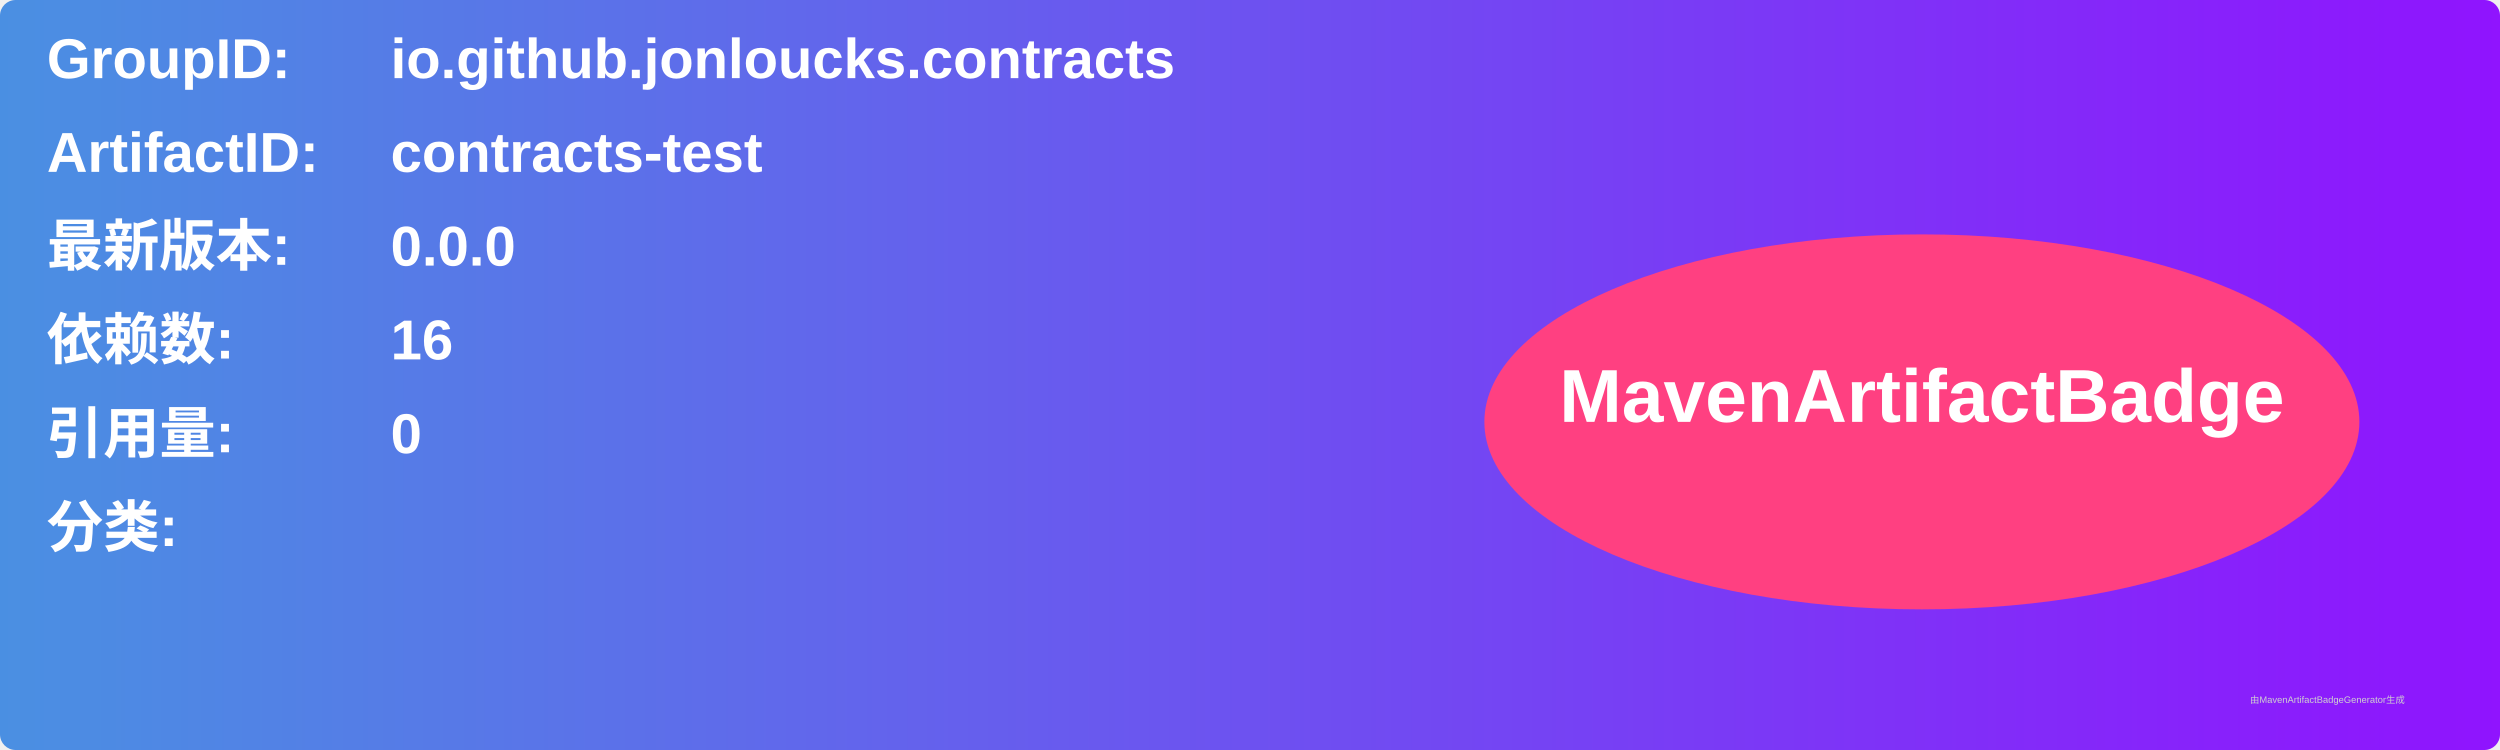
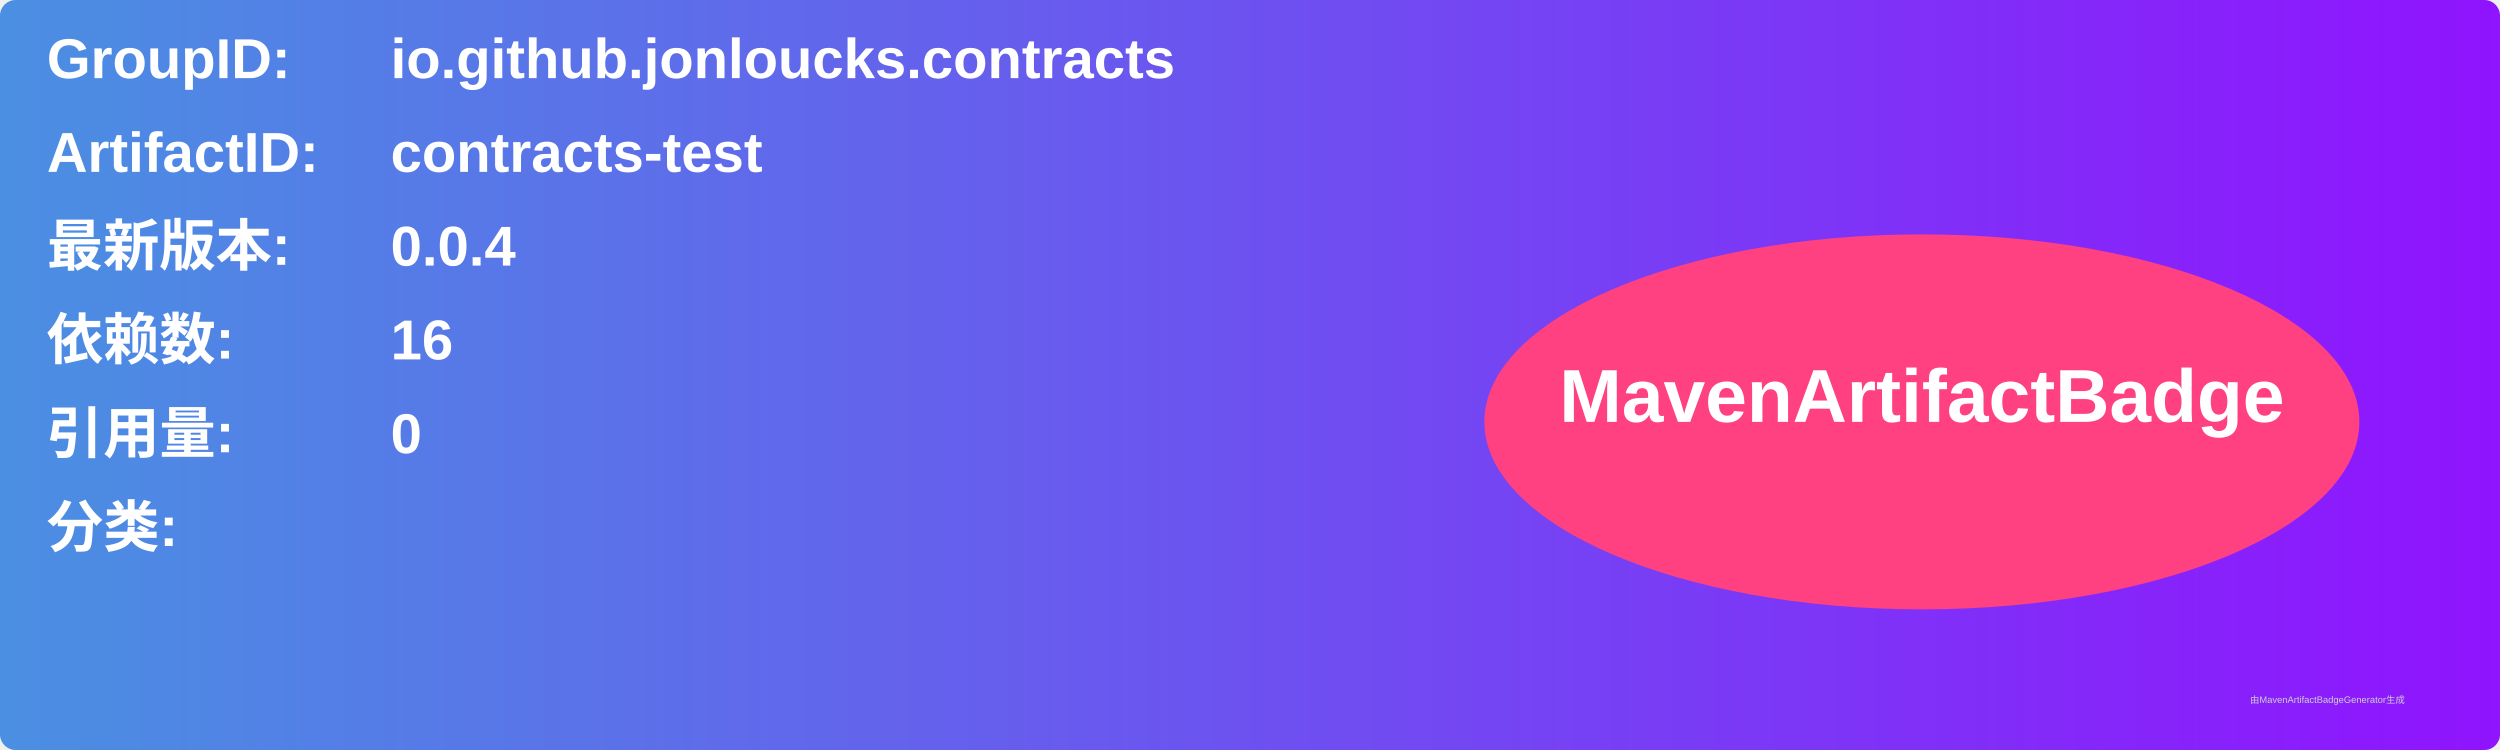
<svg xmlns="http://www.w3.org/2000/svg" width="800" height="240" viewBox="0 0 800 240">
  <linearGradient id="grad" x1="0%" y1="0%" x2="100%" y2="0%">
    <stop offset="0%" stop-color="#4a90e2" />
    <stop offset="100%" stop-color="#9013fe" />
  </linearGradient>
  <rect width="100%" height="100%" rx="5" ry="5" fill="url(#grad)" />
  <g transform="translate(15, 15)">
    <text x="0" y="10" font-family="Arial" font-size="18" fill="white" font-weight="bold" width="260">GroupID:</text>
    <text x="110" y="10" font-family="Arial" font-size="18" fill="white" font-weight="bold" width="460">io.github.jonloucks.contracts</text>
    <text x="0" y="40" font-family="Arial" font-size="18" fill="white" font-weight="bold" width="260">ArtifactID:</text>
    <text x="110" y="40" font-family="Arial" font-size="18" fill="white" font-weight="bold" width="460">contracts-test</text>
    <text x="0" y="70" font-family="Arial" font-size="18" fill="white" font-weight="bold">最新版本:</text>
    <text x="110" y="70" font-family="Arial" font-size="18" fill="white" font-weight="bold">
-       <tspan font-weight="bold">0.0.0</tspan>
+       <tspan font-weight="bold">0.0.4</tspan>
    </text>
    <text x="0" y="100" font-family="Arial" font-size="18" fill="white" font-weight="bold">依赖数: </text>
    <text x="110" y="100" font-family="Arial" font-size="18" fill="white">
      <tspan font-weight="bold">16</tspan>
    </text>
    <text x="0" y="130" font-family="Arial" font-size="18" fill="white" font-weight="bold">引用量: </text>
    <text x="110" y="130" font-family="Arial" font-size="18" fill="white">
      <tspan font-weight="bold">0</tspan>
    </text>
    <text x="0" y="160" font-family="Arial" font-size="18" fill="white" font-weight="bold">分类:</text>
    <text x="10" y="190" font-family="Arial" font-size="10" fill="white">
      <tspan font-weight="bold" />
    </text>
    <ellipse cx="600" cy="120" rx="140" ry="60" fill="#ff4081" />
    <text x="600" y="120" text-anchor="middle" font-family="Arial" font-size="24" fill="white" font-weight="bold">MavenArtifactBadge</text>
  </g>
  <text x="720" y="225" font-family="Arial" font-size="3" fill="#d0d0d0">由MavenArtifactBadgeGenerator生成</text>
</svg>
